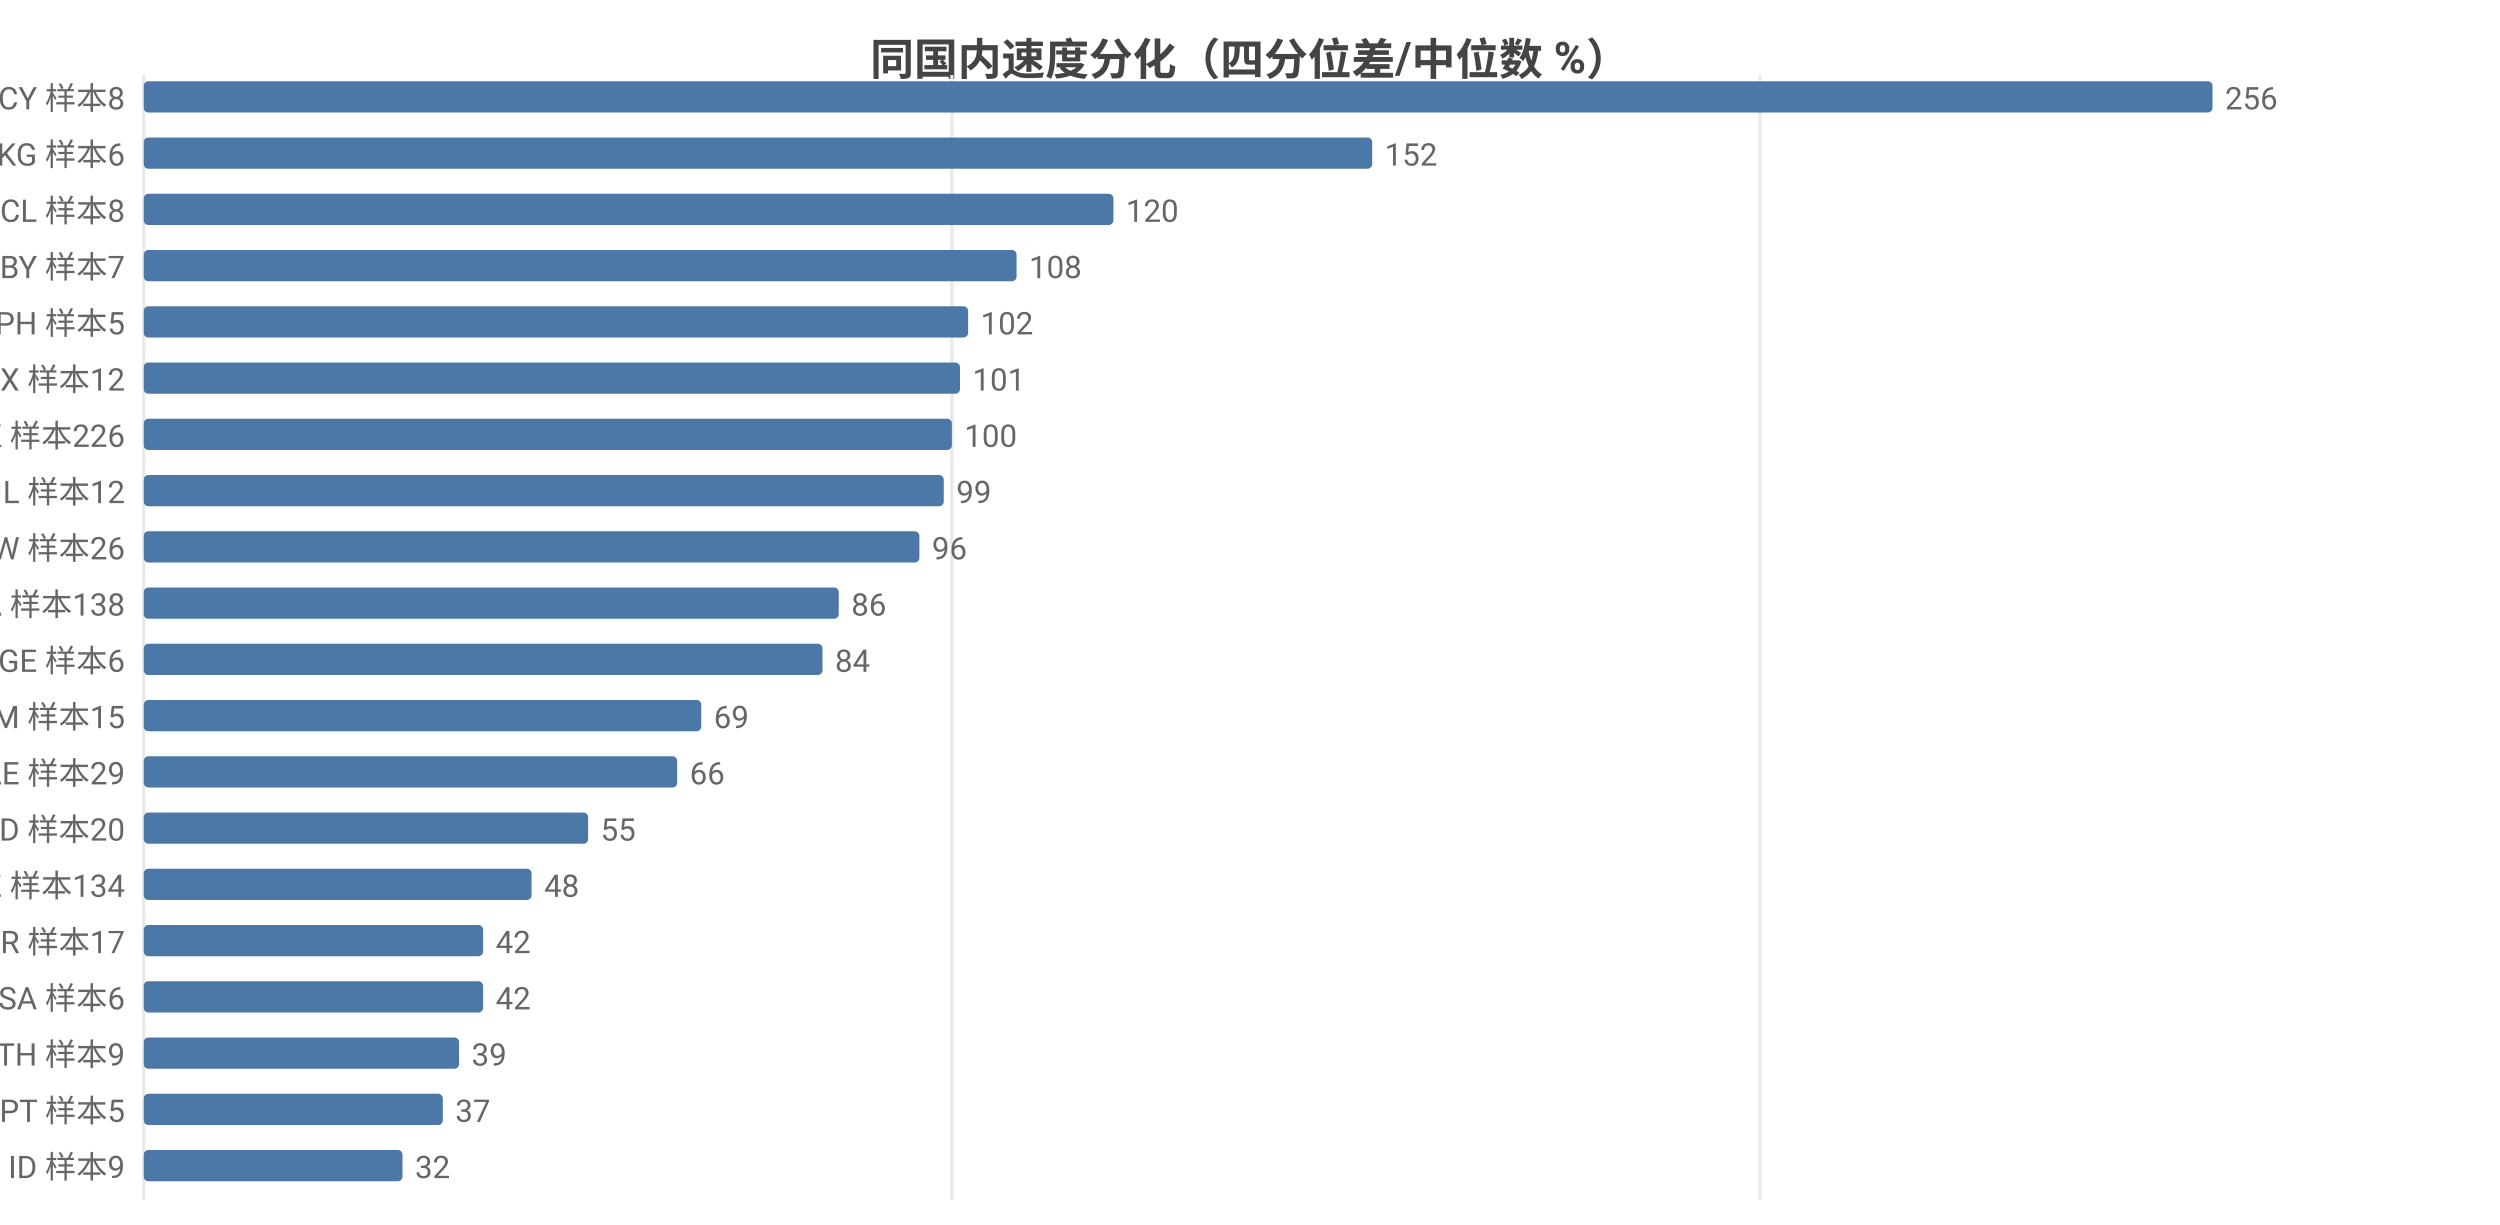
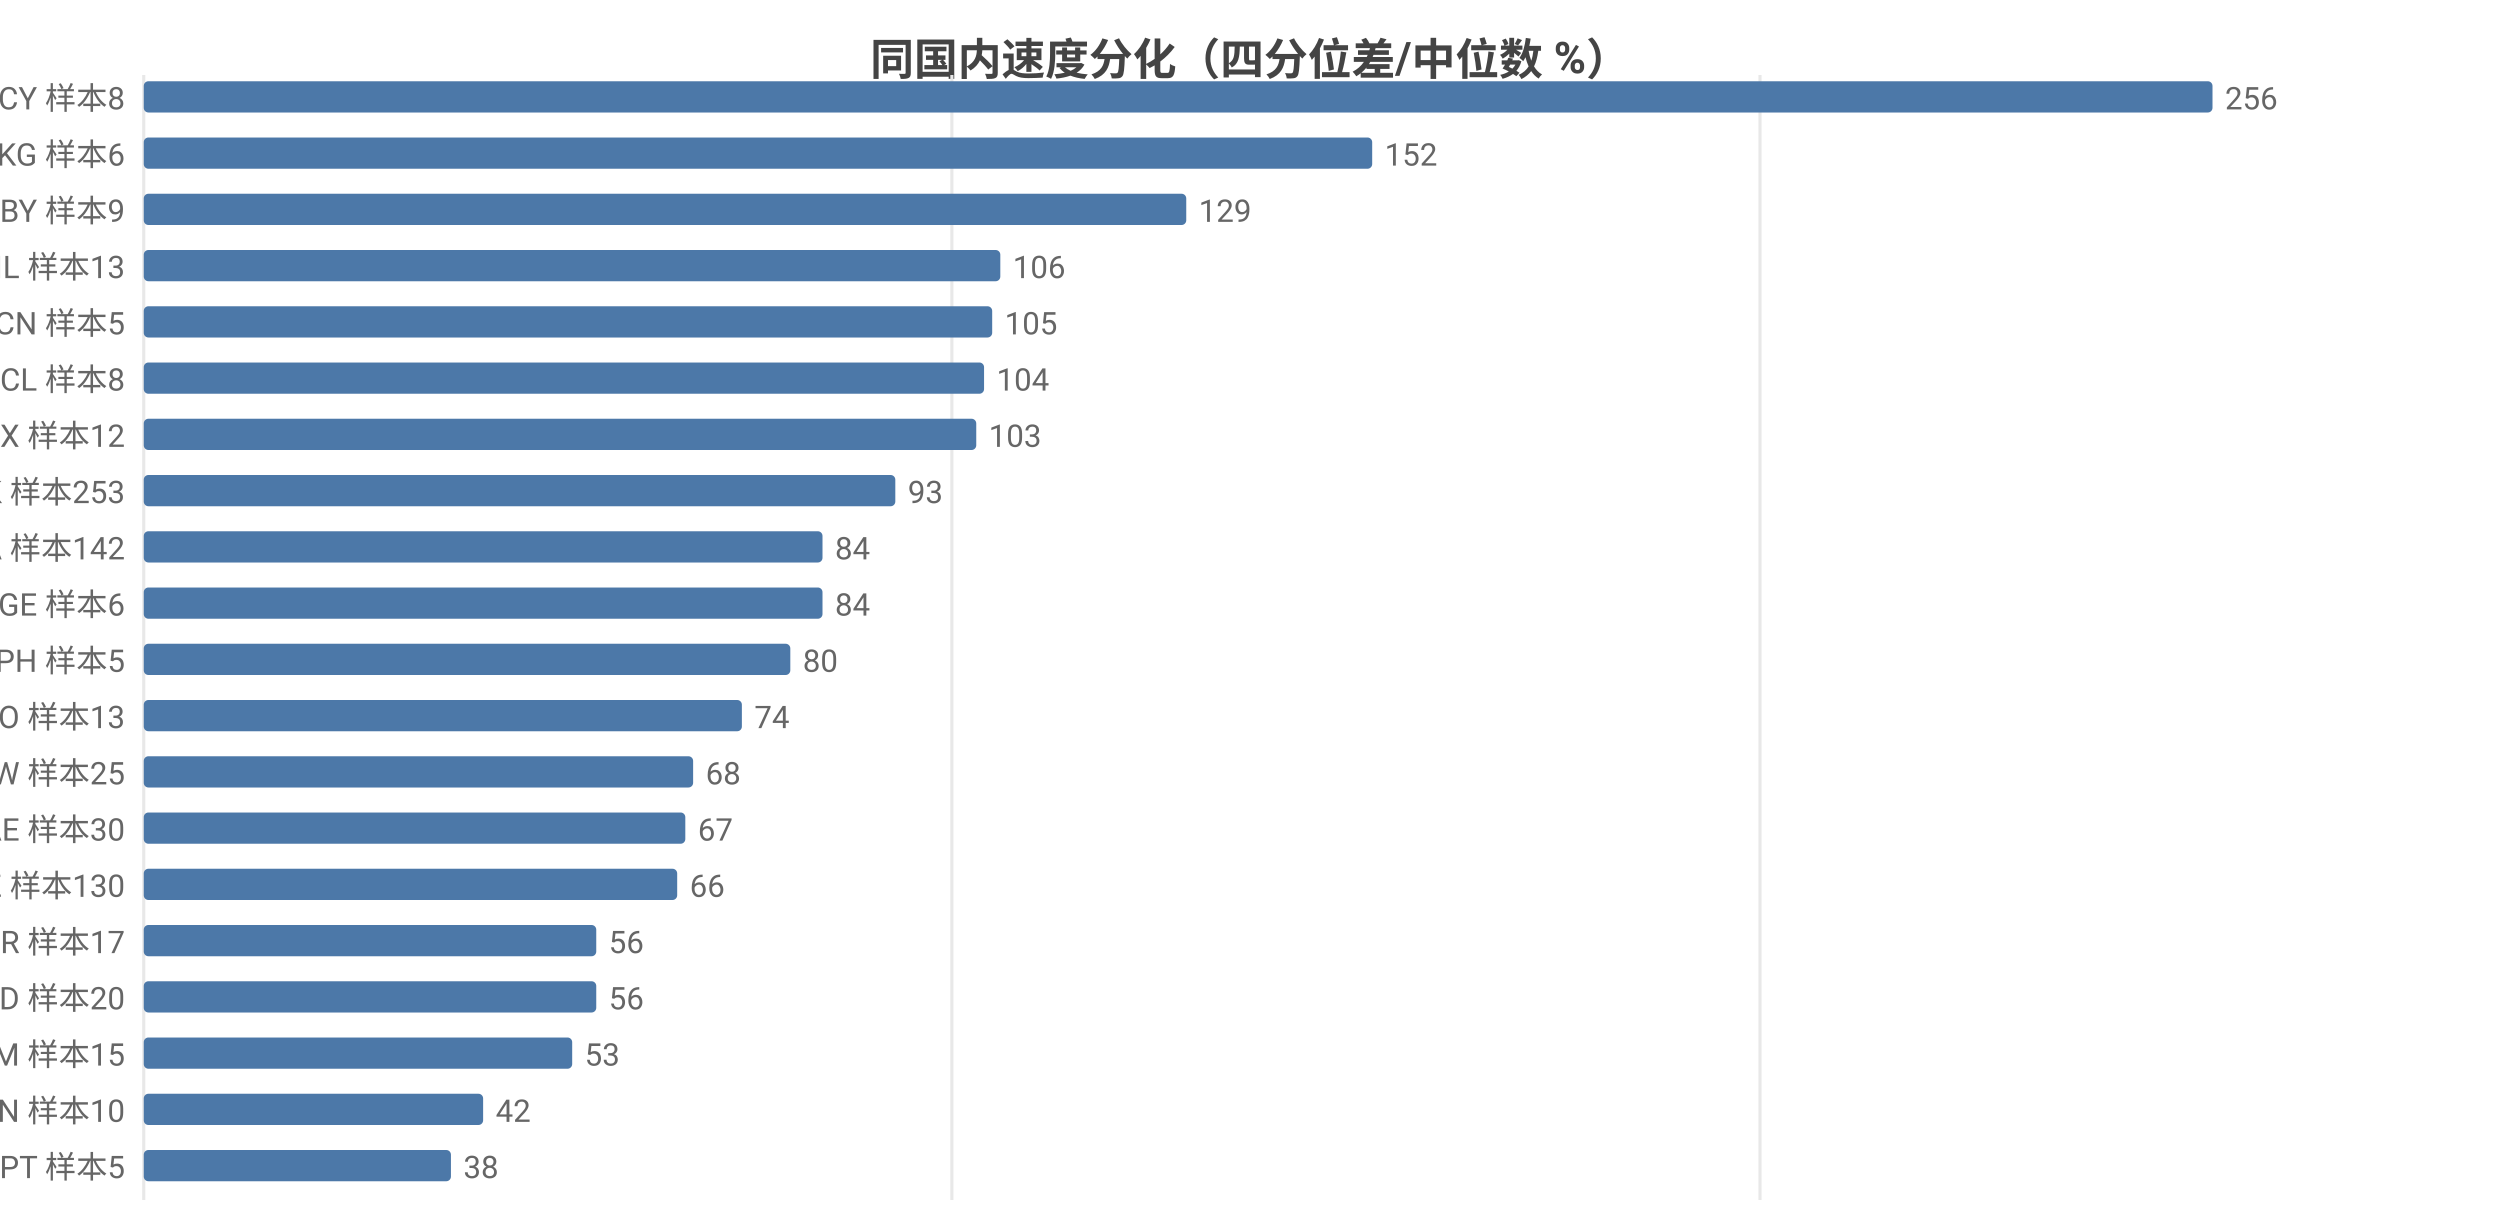
<svg xmlns="http://www.w3.org/2000/svg" width="800" height="392" viewBox="0 0 800 392">
  <rect width="800" height="392" fill="#ffffff" />
  <style>text{font-family:system-ui,-apple-system,'Segoe UI',Roboto,'PingFang SC','Microsoft YaHei','Noto Sans CJK SC',sans-serif}.g{stroke:#e8e8e8;stroke-width:1}.a{stroke:#999;stroke-width:1}.t{font-size:10px;fill:#666}.m{font-size:10px;text-anchor:middle;fill:#666}.e{font-size:10px;text-anchor:end;fill:#666}.l{font-size:11px;fill:#333}.tt{font-size:14px;font-weight:600;text-anchor:middle;fill:#444}.em{font-size:13px;text-anchor:middle;fill:#999}</style>
  <text class="tt" x="400.0" y="24">同国内速度分化（四分位差/中位数 %）</text>
  <line class="g" x1="46" y1="24" x2="46" y2="384" />
  <line class="g" x1="304.6" y1="24" x2="304.6" y2="384" />
  <line class="g" x1="563.2" y1="24" x2="563.2" y2="384" />
  <text class="e" x="40" y="35">CY 样本8</text>
  <rect x="46" y="26" width="662" height="10" fill="#4c78a8" rx="1.5" />
  <text class="t" x="712" y="35">256</text>
  <text class="e" x="40" y="53">KG 样本6</text>
  <rect x="46" y="44" width="393.1" height="10" fill="#4c78a8" rx="1.5" />
  <text class="t" x="443.1" y="53">152</text>
-   <text class="e" x="40" y="71">CL 样本8</text>
-   <rect x="46" y="62" width="310.3" height="10" fill="#4c78a8" rx="1.5" />
-   <text class="t" x="360.3" y="71">120</text>
-   <text class="e" x="40" y="89">BY 样本7</text>
-   <rect x="46" y="80" width="279.3" height="10" fill="#4c78a8" rx="1.5" />
-   <text class="t" x="329.3" y="89">108</text>
-   <text class="e" x="40" y="107">PH 样本5</text>
-   <rect x="46" y="98" width="263.8" height="10" fill="#4c78a8" rx="1.5" />
-   <text class="t" x="313.8" y="107">102</text>
-   <text class="e" x="40" y="125">MX 样本12</text>
-   <rect x="46" y="116" width="261.2" height="10" fill="#4c78a8" rx="1.5" />
-   <text class="t" x="311.2" y="125">101</text>
-   <text class="e" x="40" y="143">HK 样本226</text>
-   <rect x="46" y="134" width="258.6" height="10" fill="#4c78a8" rx="1.5" />
-   <text class="t" x="308.6" y="143">100</text>
-   <text class="e" x="40" y="161">IL 样本12</text>
-   <rect x="46" y="152" width="256.0" height="10" fill="#4c78a8" rx="1.5" />
-   <text class="t" x="306.0" y="161">99</text>
-   <text class="e" x="40" y="179">TW 样本26</text>
-   <rect x="46" y="170" width="248.2" height="10" fill="#4c78a8" rx="1.5" />
-   <text class="t" x="298.2" y="179">96</text>
-   <text class="e" x="40" y="197">CA 样本138</text>
-   <rect x="46" y="188" width="222.4" height="10" fill="#4c78a8" rx="1.5" />
-   <text class="t" x="272.4" y="197">86</text>
-   <text class="e" x="40" y="215">GE 样本6</text>
-   <rect x="46" y="206" width="217.2" height="10" fill="#4c78a8" rx="1.5" />
-   <text class="t" x="267.2" y="215">84</text>
-   <text class="e" x="40" y="233">AM 样本15</text>
-   <rect x="46" y="224" width="178.4" height="10" fill="#4c78a8" rx="1.5" />
-   <text class="t" x="228.4" y="233">69</text>
-   <text class="e" x="40" y="251">AE 样本29</text>
-   <rect x="46" y="242" width="170.7" height="10" fill="#4c78a8" rx="1.5" />
-   <text class="t" x="220.7" y="251">66</text>
-   <text class="e" x="40" y="269">MD 样本20</text>
-   <rect x="46" y="260" width="142.2" height="10" fill="#4c78a8" rx="1.5" />
-   <text class="t" x="192.2" y="269">55</text>
-   <text class="e" x="40" y="287">KZ 样本134</text>
-   <rect x="46" y="278" width="124.1" height="10" fill="#4c78a8" rx="1.5" />
-   <text class="t" x="174.1" y="287">48</text>
+   <text class="e" x="40" y="71">BY 样本9</text>
+   <rect x="46" y="62" width="333.6" height="10" fill="#4c78a8" rx="1.5" />
+   <text class="t" x="383.6" y="71">129</text>
+   <text class="e" x="40" y="89">IL 样本13</text>
+   <rect x="46" y="80" width="274.1" height="10" fill="#4c78a8" rx="1.5" />
+   <text class="t" x="324.1" y="89">106</text>
+   <text class="e" x="40" y="107">CN 样本5</text>
+   <rect x="46" y="98" width="271.5" height="10" fill="#4c78a8" rx="1.5" />
+   <text class="t" x="321.5" y="107">105</text>
+   <text class="e" x="40" y="125">CL 样本8</text>
+   <rect x="46" y="116" width="268.9" height="10" fill="#4c78a8" rx="1.5" />
+   <text class="t" x="318.9" y="125">104</text>
+   <text class="e" x="40" y="143">MX 样本12</text>
+   <rect x="46" y="134" width="266.4" height="10" fill="#4c78a8" rx="1.5" />
+   <text class="t" x="316.4" y="143">103</text>
+   <text class="e" x="40" y="161">HK 样本253</text>
+   <rect x="46" y="152" width="240.5" height="10" fill="#4c78a8" rx="1.5" />
+   <text class="t" x="290.5" y="161">93</text>
+   <text class="e" x="40" y="179">CA 样本142</text>
+   <rect x="46" y="170" width="217.2" height="10" fill="#4c78a8" rx="1.5" />
+   <text class="t" x="267.2" y="179">84</text>
+   <text class="e" x="40" y="197">GE 样本6</text>
+   <rect x="46" y="188" width="217.2" height="10" fill="#4c78a8" rx="1.5" />
+   <text class="t" x="267.2" y="197">84</text>
+   <text class="e" x="40" y="215">PH 样本5</text>
+   <rect x="46" y="206" width="206.9" height="10" fill="#4c78a8" rx="1.5" />
+   <text class="t" x="256.9" y="215">80</text>
+   <text class="e" x="40" y="233">NO 样本13</text>
+   <rect x="46" y="224" width="191.4" height="10" fill="#4c78a8" rx="1.5" />
+   <text class="t" x="241.4" y="233">74</text>
+   <text class="e" x="40" y="251">TW 样本25</text>
+   <rect x="46" y="242" width="175.8" height="10" fill="#4c78a8" rx="1.5" />
+   <text class="t" x="225.8" y="251">68</text>
+   <text class="e" x="40" y="269">AE 样本30</text>
+   <rect x="46" y="260" width="173.3" height="10" fill="#4c78a8" rx="1.5" />
+   <text class="t" x="223.3" y="269">67</text>
+   <text class="e" x="40" y="287">KZ 样本130</text>
+   <rect x="46" y="278" width="170.7" height="10" fill="#4c78a8" rx="1.5" />
+   <text class="t" x="220.7" y="287">66</text>
  <text class="e" x="40" y="305">BR 样本17</text>
-   <rect x="46" y="296" width="108.6" height="10" fill="#4c78a8" rx="1.5" />
-   <text class="t" x="158.6" y="305">42</text>
-   <text class="e" x="40" y="323">SA 样本6</text>
-   <rect x="46" y="314" width="108.6" height="10" fill="#4c78a8" rx="1.5" />
-   <text class="t" x="158.6" y="323">42</text>
-   <text class="e" x="40" y="341">TH 样本9</text>
-   <rect x="46" y="332" width="100.9" height="10" fill="#4c78a8" rx="1.5" />
-   <text class="t" x="150.9" y="341">39</text>
-   <text class="e" x="40" y="359">PT 样本5</text>
-   <rect x="46" y="350" width="95.7" height="10" fill="#4c78a8" rx="1.5" />
-   <text class="t" x="145.7" y="359">37</text>
-   <text class="e" x="40" y="377">ID 样本9</text>
-   <rect x="46" y="368" width="82.8" height="10" fill="#4c78a8" rx="1.5" />
-   <text class="t" x="132.8" y="377">32</text>
+   <rect x="46" y="296" width="144.8" height="10" fill="#4c78a8" rx="1.5" />
+   <text class="t" x="194.8" y="305">56</text>
+   <text class="e" x="40" y="323">MD 样本20</text>
+   <rect x="46" y="314" width="144.8" height="10" fill="#4c78a8" rx="1.5" />
+   <text class="t" x="194.8" y="323">56</text>
+   <text class="e" x="40" y="341">AM 样本15</text>
+   <rect x="46" y="332" width="137.1" height="10" fill="#4c78a8" rx="1.5" />
+   <text class="t" x="187.1" y="341">53</text>
+   <text class="e" x="40" y="359">VN 样本10</text>
+   <rect x="46" y="350" width="108.6" height="10" fill="#4c78a8" rx="1.5" />
+   <text class="t" x="158.6" y="359">42</text>
+   <text class="e" x="40" y="377">PT 样本5</text>
+   <rect x="46" y="368" width="98.3" height="10" fill="#4c78a8" rx="1.5" />
+   <text class="t" x="148.3" y="377">38</text>
</svg>
